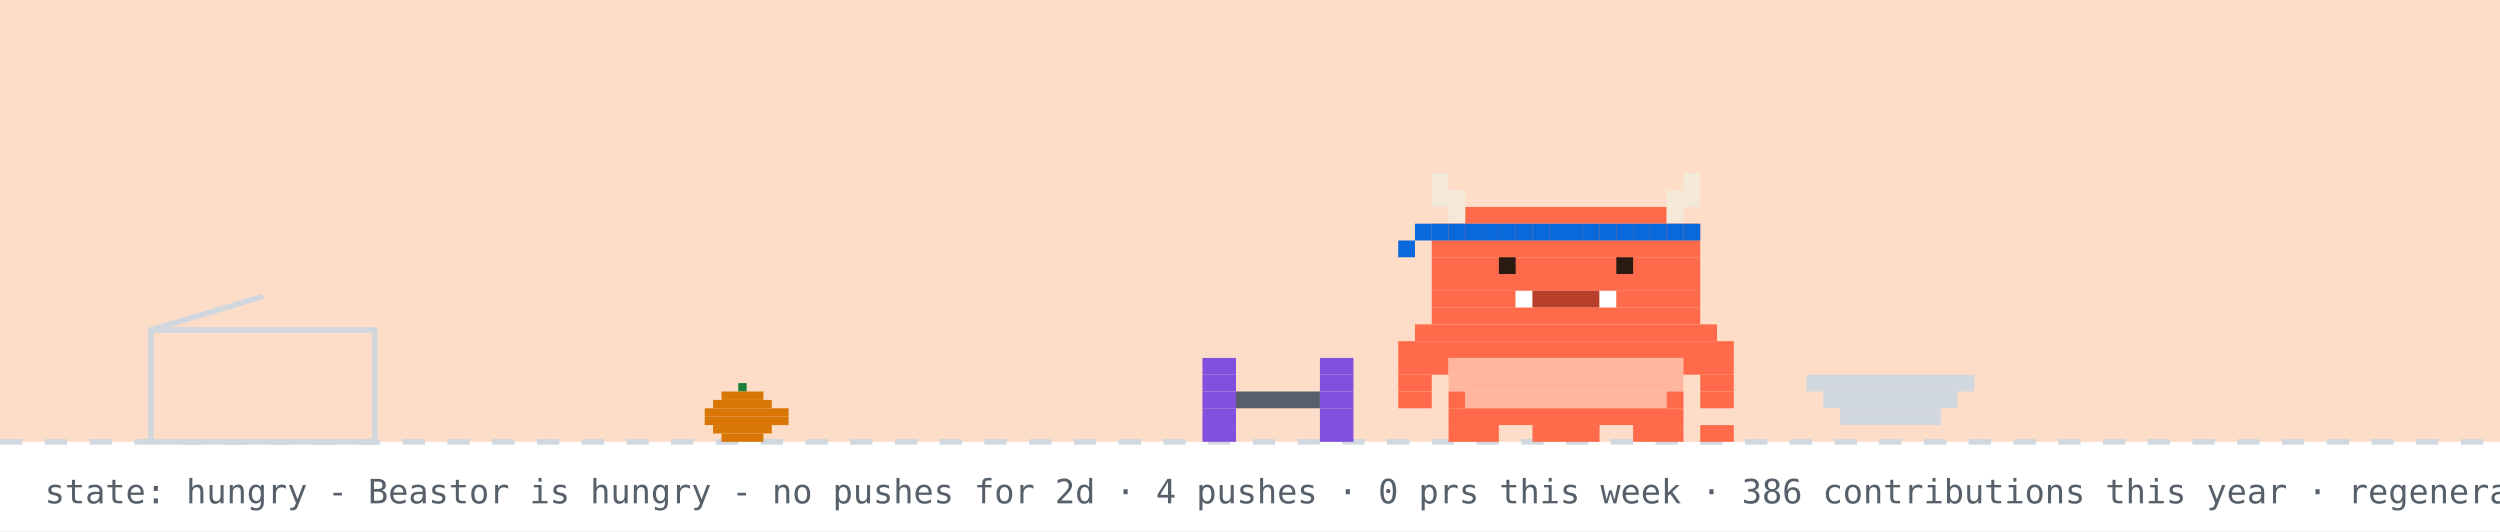
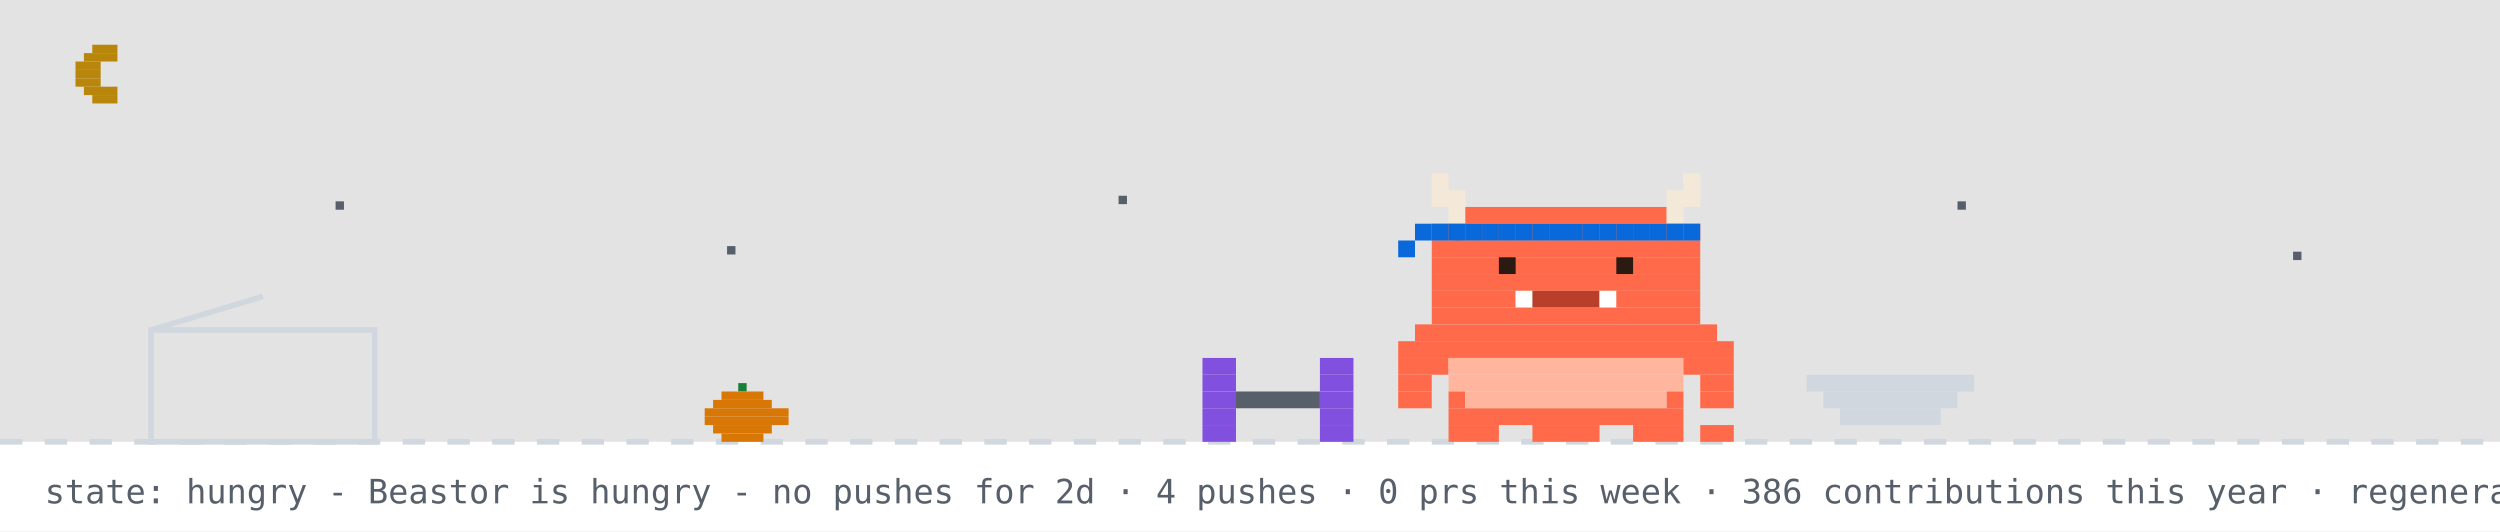
<svg xmlns="http://www.w3.org/2000/svg" width="894" height="190" viewBox="0 0 894 190" role="img" aria-label="Beastor: hungry">
  <rect width="894" height="190" fill="#ffffff" />
-   <rect width="894" height="158" fill="#f77825" opacity="0.25" />
+   <rect width="894" height="158" fill="#0d1117" opacity="0.12" />
+   <rect x="33" y="16" width="9" height="3" fill="#b8860b" />
+   <rect x="30" y="19" width="12" height="3" fill="#b8860b" />
+   <rect x="27" y="22" width="9" height="3" fill="#b8860b" />
+   <rect x="27" y="25" width="9" height="3" fill="#b8860b" />
+   <rect x="27" y="28" width="9" height="3" fill="#b8860b" />
+   <rect x="30" y="31" width="12" height="3" fill="#b8860b" />
+   <rect x="33" y="34" width="9" height="3" fill="#b8860b" />
+   <rect x="120" y="72" width="3" height="3" fill="#57606a">
+     <animate attributeName="opacity" values="1;0.2;1" dur="2.2s" begin="0s" repeatCount="indefinite" />
+   </rect>
+   <rect x="260" y="88" width="3" height="3" fill="#57606a">
+     <animate attributeName="opacity" values="1;0.2;1" dur="2.2s" begin="0.7s" repeatCount="indefinite" />
+   </rect>
+   <rect x="400" y="70" width="3" height="3" fill="#57606a">
+     <animate attributeName="opacity" values="1;0.2;1" dur="2.2s" begin="1.3s" repeatCount="indefinite" />
+   </rect>
+   <rect x="520" y="86" width="3" height="3" fill="#57606a">
+     <animate attributeName="opacity" values="1;0.2;1" dur="2.2s" begin="0.4s" repeatCount="indefinite" />
+   </rect>
+   <rect x="700" y="72" width="3" height="3" fill="#57606a">
+     <animate attributeName="opacity" values="1;0.2;1" dur="2.2s" begin="1.7s" repeatCount="indefinite" />
+   </rect>
+   <rect x="820" y="90" width="3" height="3" fill="#57606a">
+     <animate attributeName="opacity" values="1;0.2;1" dur="2.2s" begin="1s" repeatCount="indefinite" />
+   </rect>
  <line x1="0" y1="158" x2="894" y2="158" stroke="#d0d7de" stroke-width="2" stroke-dasharray="8 8" />
  <rect x="264" y="137" width="3" height="3" fill="#1a7f37" />
  <rect x="258" y="140" width="15" height="3" fill="#d97706" />
  <rect x="255" y="143" width="21" height="3" fill="#d97706" />
  <rect x="252" y="146" width="30" height="3" fill="#d97706" />
  <rect x="252" y="149" width="30" height="3" fill="#d97706" />
  <rect x="255" y="152" width="21" height="3" fill="#d97706" />
  <rect x="258" y="155" width="15" height="3" fill="#d97706" />
  <rect x="54" y="118" width="80" height="40" fill="none" stroke="#d0d7de" stroke-width="2" />
  <line x1="54" y1="118" x2="94" y2="106" stroke="#d0d7de" stroke-width="2" />
  <g transform="translate(430,0)">
    <g>
      <animateTransform attributeName="transform" type="translate" values="0 0;0 0;52 -10;52 0;52 0;0 0" keyTimes="0;0.660;0.690;0.780;0.860;1" dur="32s" begin="0s" repeatCount="indefinite" />
      <rect x="0" y="128" width="12" height="6" fill="#8250df" />
      <rect x="42" y="128" width="12" height="6" fill="#8250df" />
      <rect x="0" y="134" width="12" height="6" fill="#8250df" />
      <rect x="42" y="134" width="12" height="6" fill="#8250df" />
      <rect x="0" y="140" width="12" height="6" fill="#8250df" />
      <rect x="12" y="140" width="30" height="6" fill="#57606a" />
      <rect x="42" y="140" width="12" height="6" fill="#8250df" />
      <rect x="0" y="146" width="12" height="6" fill="#8250df" />
      <rect x="42" y="146" width="12" height="6" fill="#8250df" />
      <rect x="0" y="152" width="12" height="6" fill="#8250df" />
      <rect x="42" y="152" width="12" height="6" fill="#8250df" />
    </g>
  </g>
  <rect x="646" y="134" width="60" height="6" fill="#d0d7de" />
  <rect x="652" y="140" width="48" height="6" fill="#d0d7de" />
  <rect x="658" y="146" width="36" height="6" fill="#d0d7de" />
  <g transform="translate(500,0)">
    <rect x="0" y="122" width="120" height="6" fill="#FF6B4A" />
    <rect x="0" y="128" width="18" height="6" fill="#FF6B4A" />
    <rect x="18" y="128" width="84" height="6" fill="#FFB59E" />
    <rect x="102" y="128" width="18" height="6" fill="#FF6B4A" />
    <rect x="0" y="134" width="12" height="6" fill="#FF6B4A" />
    <rect x="18" y="134" width="84" height="6" fill="#FFB59E" />
    <rect x="108" y="134" width="12" height="6" fill="#FF6B4A" />
    <rect x="0" y="140" width="12" height="6" fill="#FF6B4A" />
    <rect x="18" y="140" width="6" height="6" fill="#FF6B4A" />
    <rect x="24" y="140" width="72" height="6" fill="#FFB59E" />
    <rect x="96" y="140" width="6" height="6" fill="#FF6B4A" />
    <rect x="108" y="140" width="12" height="6" fill="#FF6B4A" />
    <rect x="18" y="146" width="84" height="6" fill="#FF6B4A" />
    <rect x="18" y="152" width="18" height="6" fill="#FF6B4A" />
    <rect x="48" y="152" width="24" height="6" fill="#FF6B4A" />
    <rect x="84" y="152" width="18" height="6" fill="#FF6B4A" />
    <g>
      <animate attributeName="opacity" values="1;0;1" keyTimes="0;0.5;1" calcMode="discrete" dur="1.4s" repeatCount="indefinite" />
      <rect x="108" y="152" width="6" height="6" fill="#FF6B4A" />
      <rect x="114" y="152" width="6" height="6" fill="#FF6B4A" />
    </g>
    <g opacity="0">
      <animate attributeName="opacity" values="0;1;0" keyTimes="0;0.5;1" calcMode="discrete" dur="1.4s" repeatCount="indefinite" />
      <rect x="108" y="152" width="6" height="6" fill="#FF6B4A" />
      <rect x="114" y="146" width="6" height="6" fill="#FF6B4A" />
    </g>
    <g>
      <animateTransform attributeName="transform" type="translate" values="0 0;0 0;0 8;0 0;0 8;0 0;0 8;0 0;0 0" keyTimes="0.000;0.100;0.233;0.367;0.500;0.633;0.767;0.900;1.000" dur="6s" begin="0s" repeatCount="indefinite" />
      <rect x="12" y="62" width="6" height="6" fill="#F4E9D8" />
      <rect x="102" y="62" width="6" height="6" fill="#F4E9D8" />
      <rect x="12" y="68" width="12" height="6" fill="#F4E9D8" />
      <rect x="96" y="68" width="12" height="6" fill="#F4E9D8" />
      <rect x="18" y="74" width="6" height="6" fill="#F4E9D8" />
      <rect x="24" y="74" width="72" height="6" fill="#FF6B4A" />
      <rect x="96" y="74" width="6" height="6" fill="#F4E9D8" />
      <rect x="12" y="80" width="96" height="6" fill="#FF6B4A" />
      <rect x="12" y="86" width="96" height="6" fill="#FF6B4A" />
      <rect x="12" y="92" width="96" height="6" fill="#FF6B4A" />
      <rect x="12" y="98" width="96" height="6" fill="#FF6B4A" />
      <rect x="12" y="104" width="30" height="6" fill="#FF6B4A" />
      <rect x="42" y="104" width="6" height="6" fill="#FFFFFF" />
      <rect x="48" y="104" width="24" height="6" fill="#B8402A" />
      <rect x="72" y="104" width="6" height="6" fill="#FFFFFF" />
      <rect x="78" y="104" width="30" height="6" fill="#FF6B4A" />
      <rect x="12" y="110" width="96" height="6" fill="#FF6B4A" />
      <rect x="6" y="116" width="108" height="6" fill="#FF6B4A" />
      <rect x="12" y="80" width="6" height="6" fill="#0969da" />
      <rect x="18" y="80" width="6" height="6" fill="#0969da" />
      <rect x="24" y="80" width="6" height="6" fill="#0969da" />
      <rect x="30" y="80" width="6" height="6" fill="#0969da" />
      <rect x="36" y="80" width="6" height="6" fill="#0969da" />
      <rect x="42" y="80" width="6" height="6" fill="#0969da" />
      <rect x="48" y="80" width="6" height="6" fill="#0969da" />
      <rect x="54" y="80" width="6" height="6" fill="#0969da" />
      <rect x="60" y="80" width="6" height="6" fill="#0969da" />
      <rect x="66" y="80" width="6" height="6" fill="#0969da" />
      <rect x="72" y="80" width="6" height="6" fill="#0969da" />
      <rect x="78" y="80" width="6" height="6" fill="#0969da" />
      <rect x="84" y="80" width="6" height="6" fill="#0969da" />
      <rect x="90" y="80" width="6" height="6" fill="#0969da" />
      <rect x="96" y="80" width="6" height="6" fill="#0969da" />
      <rect x="102" y="80" width="6" height="6" fill="#0969da" />
      <rect x="6" y="80" width="6" height="6" fill="#0969da" />
      <rect x="0" y="86" width="6" height="6" fill="#0969da" />
      <g>
        <animate attributeName="opacity" values="1;0;1" keyTimes="0;0.96;1" calcMode="discrete" dur="4.2s" repeatCount="indefinite" />
        <rect x="36" y="92" width="6" height="6" fill="#2A1A12" />
        <rect x="78" y="92" width="6" height="6" fill="#2A1A12" />
      </g>
      <g opacity="0">
        <animate attributeName="opacity" values="0;1;0" keyTimes="0;0.96;1" calcMode="discrete" dur="4.2s" repeatCount="indefinite" />
        <rect x="36" y="92" width="6" height="6" fill="#FF6B4A" />
        <rect x="78" y="92" width="6" height="6" fill="#FF6B4A" />
      </g>
    </g>
  </g>
  <g opacity="0">
    <animate attributeName="opacity" values="0;0;1;1;0;0" keyTimes="0;0.07;0.14;0.85;0.96;1" dur="7s" repeatCount="1" fill="freeze" />
    <rect x="60" y="12" width="380" height="46" rx="10" fill="#d0d7de" />
    <polygon points="110,58 130,58 118,74" fill="#d0d7de" />
-     <text x="76" y="31" font-family="monospace" font-size="13" fill="#1f2328">good evening! welcome to yuri's corner</text>
+     <text x="76" y="31" font-family="monospace" font-size="13" fill="#1f2328">up late? me too - welcome to yuri's corner</text>
    <text x="76" y="48" font-family="monospace" font-size="12" fill="#57606a">scroll down for projects + contact</text>
    <polygon points="230,66 246,66 238,78" fill="#0969da">
      <animateTransform attributeName="transform" type="translate" values="0 0;0 6;0 0" dur="0.8s" repeatCount="indefinite" />
    </polygon>
  </g>
  <g opacity="0">
    <animate attributeName="opacity" values="0;0;1;1;0;0" keyTimes="0;0.000;0.040;0.267;0.307;1" dur="18s" begin="5s" repeatCount="indefinite" />
    <rect x="658.4" y="14" width="219.6" height="30" rx="9" fill="#d0d7de" />
    <polygon points="684.4,44 702.4,44 691.4,54" fill="#d0d7de" />
    <text x="669.4" y="33" font-family="monospace" font-size="12" fill="#1f2328">hacking on Vending-machine</text>
  </g>
  <g opacity="0">
    <animate attributeName="opacity" values="0;0;1;1;0;0" keyTimes="0;0.333;0.373;0.600;0.640;1" dur="18s" begin="5s" repeatCount="indefinite" />
    <rect x="711.6" y="14" width="166.4" height="30" rx="9" fill="#d0d7de" />
    <polygon points="737.6,44 755.6,44 744.6,54" fill="#d0d7de" />
    <text x="722.6" y="33" font-family="monospace" font-size="12" fill="#1f2328">featured projects ↓</text>
  </g>
  <g opacity="0">
    <animate attributeName="opacity" values="0;0;1;1;0;0" keyTimes="0;0.667;0.707;0.933;0.973;1" dur="18s" begin="5s" repeatCount="indefinite" />
    <rect x="696.4" y="14" width="181.6" height="30" rx="9" fill="#d0d7de" />
    <polygon points="722.4,44 740.4,44 729.4,54" fill="#d0d7de" />
    <text x="707.4" y="33" font-family="monospace" font-size="12" fill="#1f2328">live stats + graphs ↓</text>
  </g>
  <text x="16" y="180" font-family="monospace" font-size="12" fill="#57606a">state: hungry - Beastor is hungry - no pushes for 2d · 4 pushes · 0 prs this week · 386 contributions this year · regenerated every 6h · BuffTomo, based on YourTomo by prsdx</text>
</svg>
